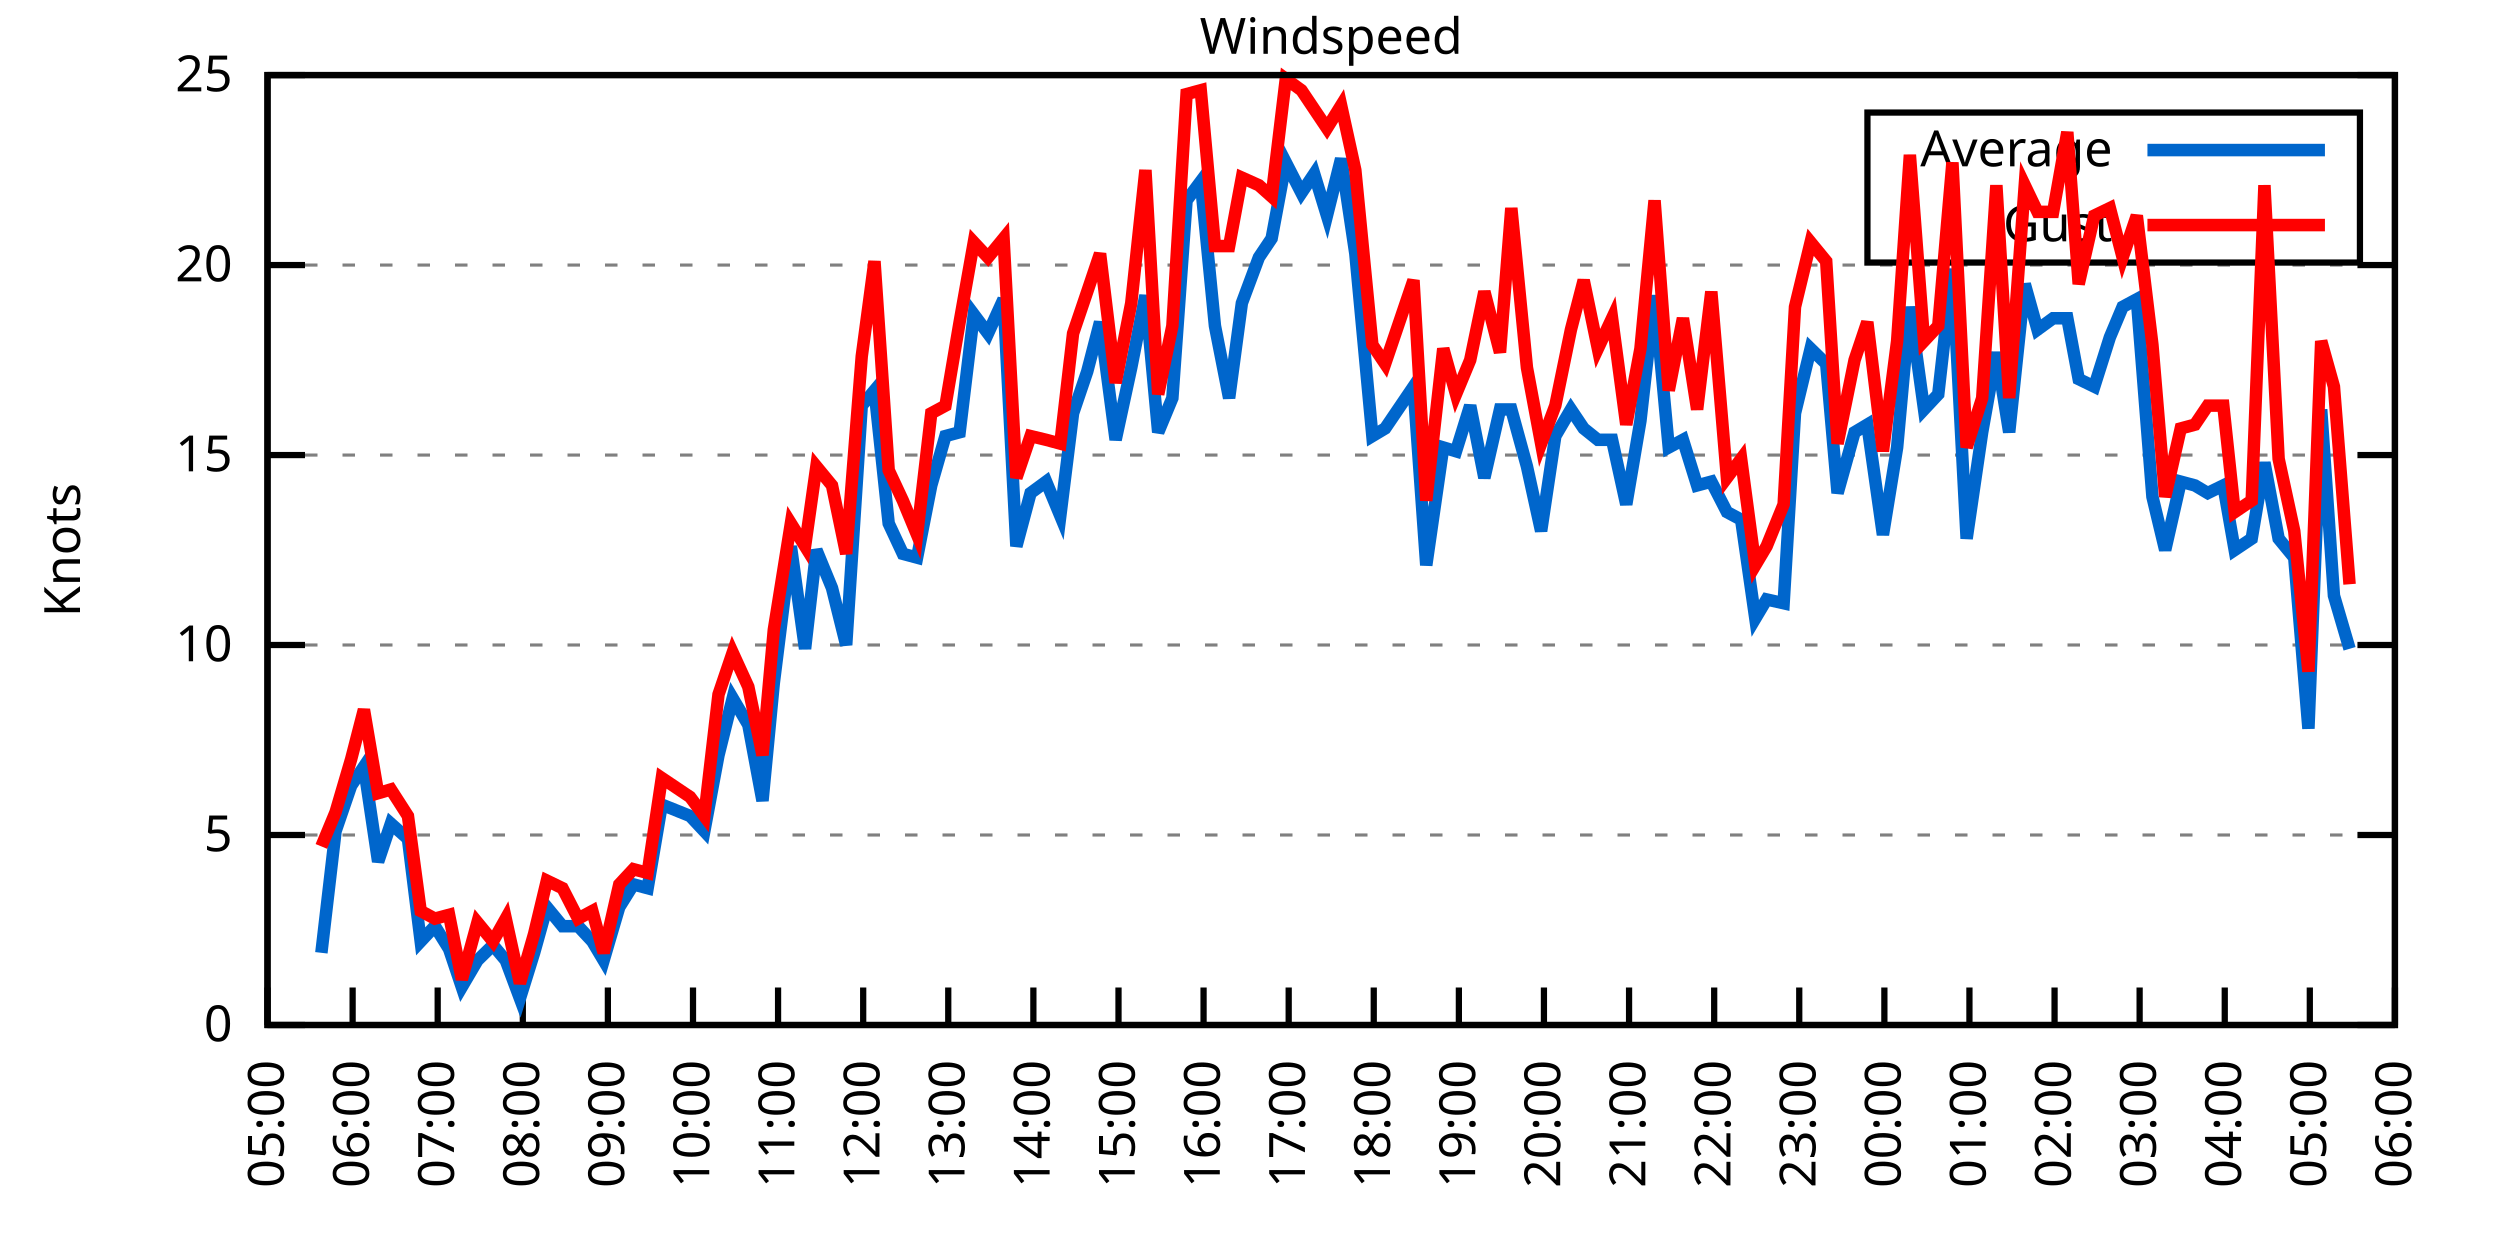
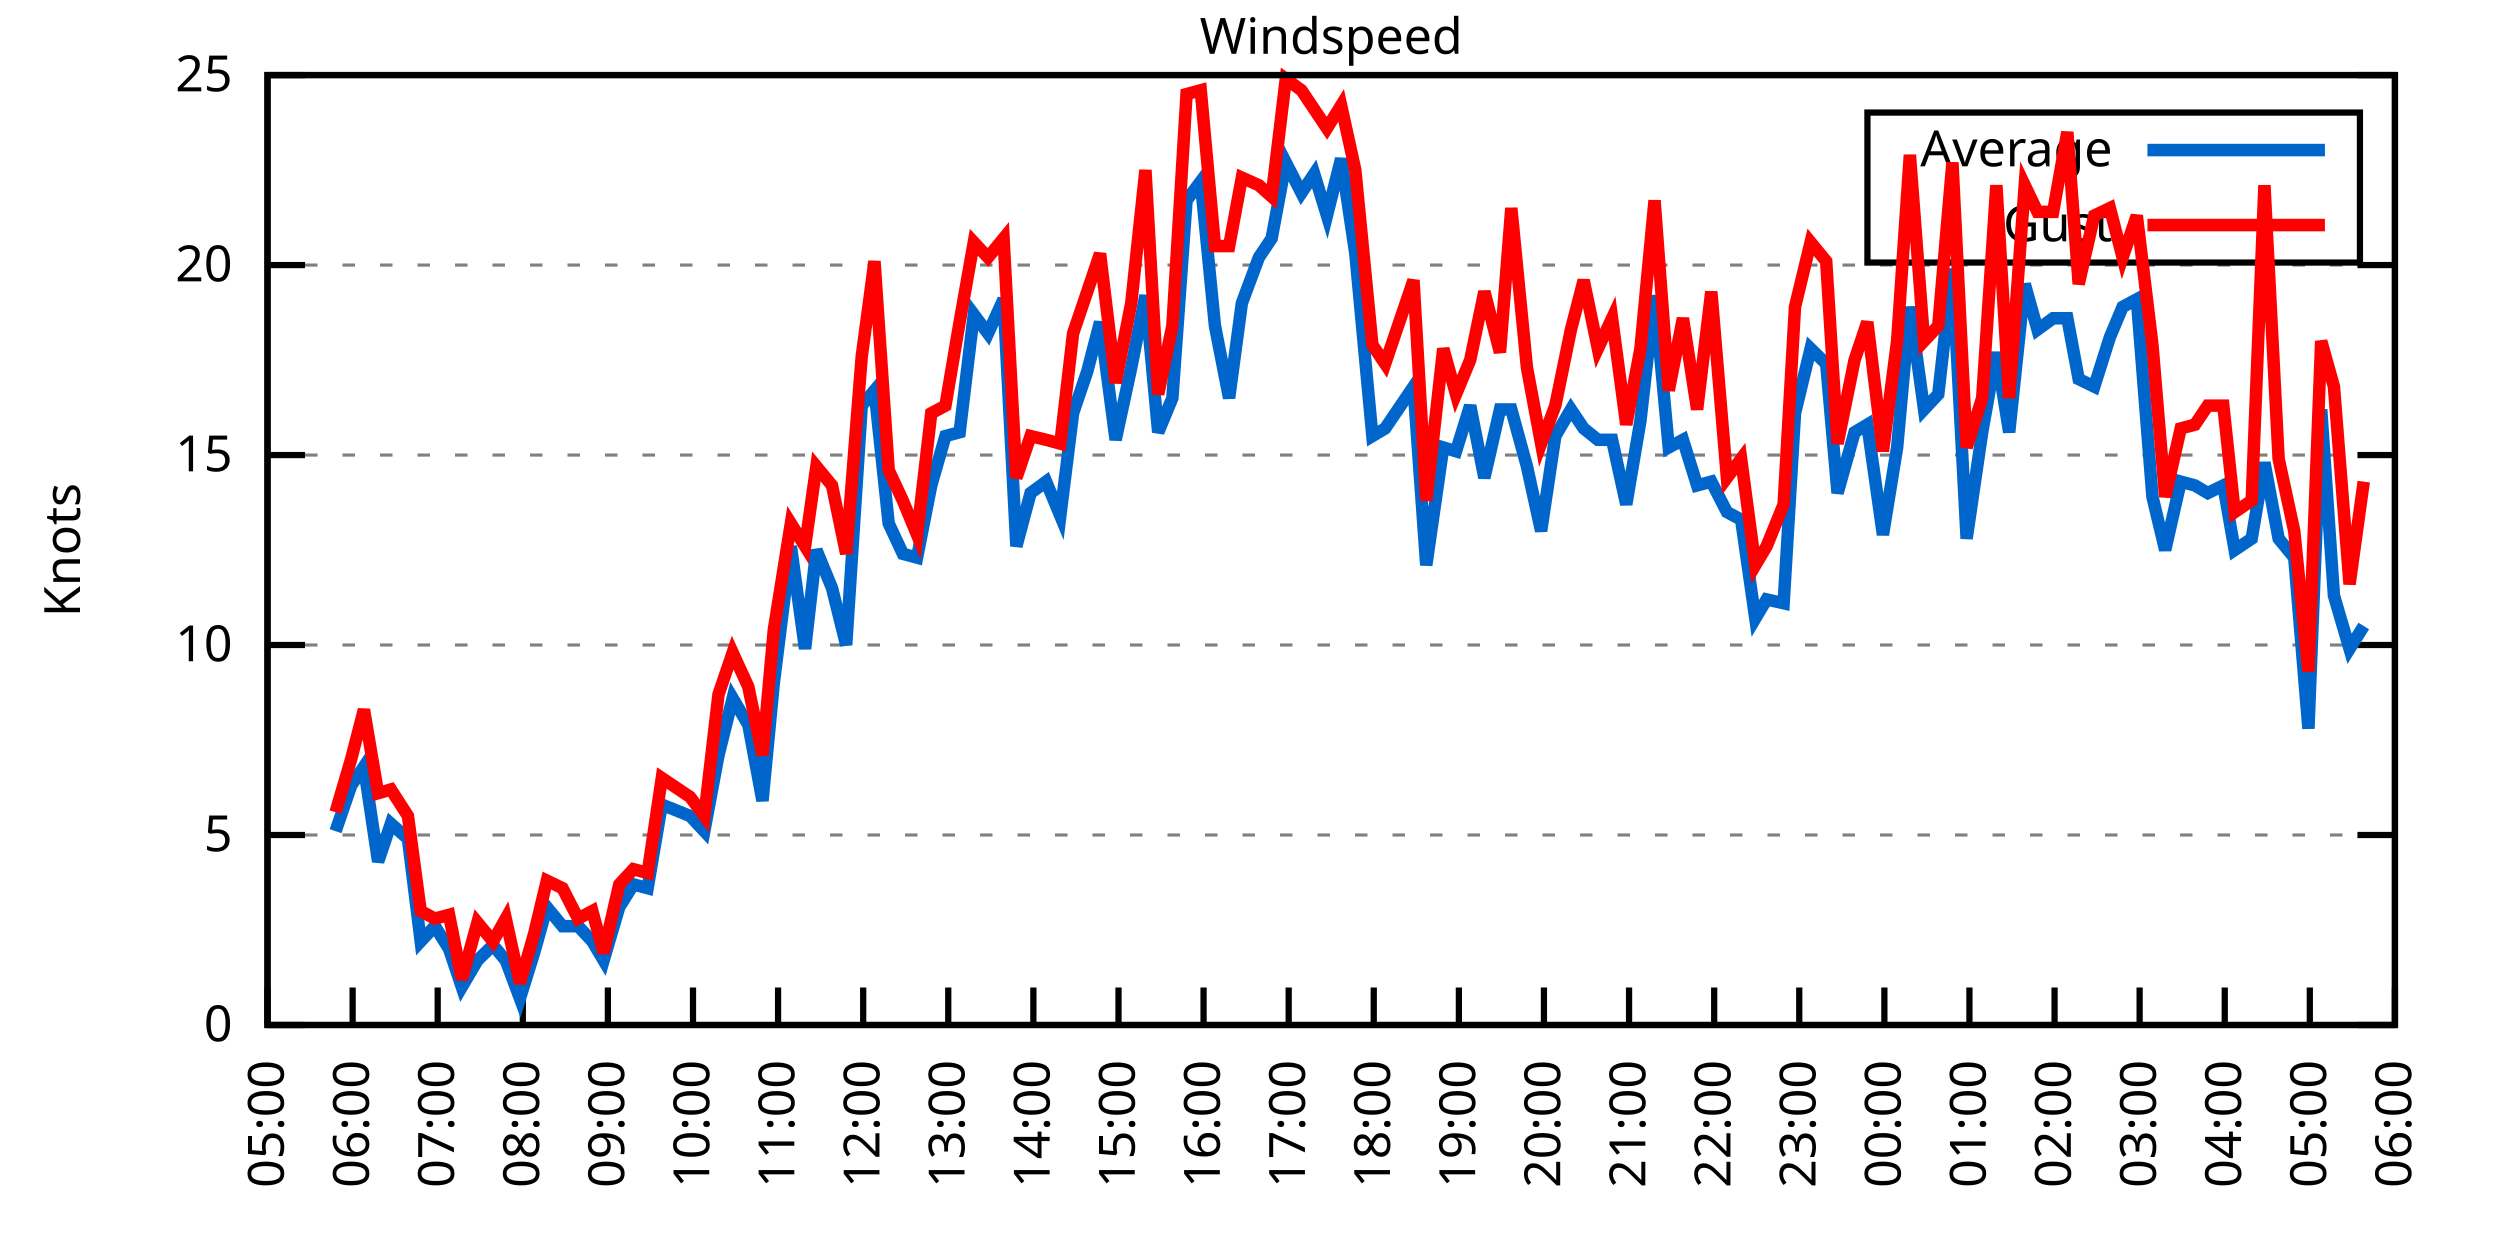
<svg xmlns="http://www.w3.org/2000/svg" xmlns:xlink="http://www.w3.org/1999/xlink" width="400" height="200" viewBox="0 0 400 200">
  <g id="gnuplot_canvas">
    <rect x="0" y="0" width="400" height="200" fill="none" />
    <defs>
      <circle id="gpDot" r="0.5" stroke-width="0.5" stroke="currentColor" />
      <path id="gpPt0" stroke-width="0.333" stroke="currentColor" d="M-1,0 h2 M0,-1 v2" />
      <path id="gpPt1" stroke-width="0.333" stroke="currentColor" d="M-1,-1 L1,1 M1,-1 L-1,1" />
      <path id="gpPt2" stroke-width="0.333" stroke="currentColor" d="M-1,0 L1,0 M0,-1 L0,1 M-1,-1 L1,1 M-1,1 L1,-1" />
      <rect id="gpPt3" stroke-width="0.333" stroke="currentColor" x="-1" y="-1" width="2" height="2" />
      <rect id="gpPt4" stroke-width="0.333" stroke="currentColor" fill="currentColor" x="-1" y="-1" width="2" height="2" />
      <circle id="gpPt5" stroke-width="0.333" stroke="currentColor" cx="0" cy="0" r="1" />
      <use xlink:href="#gpPt5" id="gpPt6" fill="currentColor" stroke="none" />
      <path id="gpPt7" stroke-width="0.333" stroke="currentColor" d="M0,-1.33 L-1.33,0.67 L1.33,0.67 z" />
      <use xlink:href="#gpPt7" id="gpPt8" fill="currentColor" stroke="none" />
      <use xlink:href="#gpPt7" id="gpPt9" stroke="currentColor" transform="rotate(180)" />
      <use xlink:href="#gpPt9" id="gpPt10" fill="currentColor" stroke="none" />
      <use xlink:href="#gpPt3" id="gpPt11" stroke="currentColor" transform="rotate(45)" />
      <use xlink:href="#gpPt11" id="gpPt12" fill="currentColor" stroke="none" />
      <path id="gpPt13" stroke-width="0.333" stroke="currentColor" d="M0,1.330 L1.265,0.411 L0.782,-1.067 L-0.782,-1.076 L-1.265,0.411 z" />
      <use xlink:href="#gpPt13" id="gpPt14" fill="currentColor" stroke="none" />
      <filter id="textbox" filterUnits="objectBoundingBox" x="0" y="0" height="1" width="1">
        <feFlood flood-color="white" flood-opacity="1" result="bgnd" />
        <feComposite in="SourceGraphic" in2="bgnd" operator="atop" />
      </filter>
      <filter id="greybox" filterUnits="objectBoundingBox" x="0" y="0" height="1" width="1">
        <feFlood flood-color="lightgrey" flood-opacity="1" result="grey" />
        <feComposite in="SourceGraphic" in2="grey" operator="atop" />
      </filter>
    </defs>
    <g fill="none" color="white" stroke="currentColor" stroke-width="1.00" stroke-linecap="butt" stroke-linejoin="miter">
</g>
    <g fill="none" color="black" stroke="currentColor" stroke-width="1.00" stroke-linecap="butt" stroke-linejoin="miter">
      <g stroke="none" shape-rendering="crispEdges">
        <polygon fill="rgb(255, 255, 255)" points="42.80,164.00 383.18,164.00 383.18,12.02 42.80,12.02 " />
      </g>
    </g>
    <g fill="none" color="black" stroke="currentColor" stroke-width="1.00" stroke-linecap="butt" stroke-linejoin="miter">
</g>
    <g fill="none" color="black" stroke="black" stroke-width="0.50" stroke-linecap="butt" stroke-linejoin="miter">
</g>
    <g fill="none" color="gray" stroke="currentColor" stroke-width="0.50" stroke-linecap="butt" stroke-linejoin="miter">
      <path stroke="gray" stroke-dasharray="2,4" class="gridline" d="M42.80,164.00 L383.19,164.00  " />
    </g>
    <g fill="none" color="gray" stroke="gray" stroke-width="1.00" stroke-linecap="butt" stroke-linejoin="miter">
</g>
    <g fill="none" color="black" stroke="currentColor" stroke-width="1.00" stroke-linecap="butt" stroke-linejoin="miter">
      <path stroke="black" d="M42.80,164.00 L48.80,164.00 M383.19,164.00 L377.19,164.00  " />
      <g transform="translate(37.20,166.60)" stroke="none" fill="black" font-family="Sans" font-size="8.00" text-anchor="end">
        <text>
          <tspan font-family="Sans"> 0</tspan>
        </text>
      </g>
    </g>
    <g fill="none" color="black" stroke="currentColor" stroke-width="1.00" stroke-linecap="butt" stroke-linejoin="miter">
</g>
    <g fill="none" color="black" stroke="black" stroke-width="0.50" stroke-linecap="butt" stroke-linejoin="miter">
</g>
    <g fill="none" color="gray" stroke="currentColor" stroke-width="0.50" stroke-linecap="butt" stroke-linejoin="miter">
      <path stroke="gray" stroke-dasharray="2,4" class="gridline" d="M42.80,133.60 L383.19,133.60  " />
    </g>
    <g fill="none" color="gray" stroke="gray" stroke-width="1.00" stroke-linecap="butt" stroke-linejoin="miter">
</g>
    <g fill="none" color="black" stroke="currentColor" stroke-width="1.00" stroke-linecap="butt" stroke-linejoin="miter">
      <path stroke="black" d="M42.80,133.60 L48.80,133.60 M383.19,133.60 L377.19,133.60  " />
      <g transform="translate(37.20,136.20)" stroke="none" fill="black" font-family="Sans" font-size="8.00" text-anchor="end">
        <text>
          <tspan font-family="Sans"> 5</tspan>
        </text>
      </g>
    </g>
    <g fill="none" color="black" stroke="currentColor" stroke-width="1.00" stroke-linecap="butt" stroke-linejoin="miter">
</g>
    <g fill="none" color="black" stroke="black" stroke-width="0.50" stroke-linecap="butt" stroke-linejoin="miter">
</g>
    <g fill="none" color="gray" stroke="currentColor" stroke-width="0.50" stroke-linecap="butt" stroke-linejoin="miter">
      <path stroke="gray" stroke-dasharray="2,4" class="gridline" d="M42.80,103.20 L383.19,103.20  " />
    </g>
    <g fill="none" color="gray" stroke="gray" stroke-width="1.00" stroke-linecap="butt" stroke-linejoin="miter">
</g>
    <g fill="none" color="black" stroke="currentColor" stroke-width="1.00" stroke-linecap="butt" stroke-linejoin="miter">
      <path stroke="black" d="M42.80,103.20 L48.80,103.20 M383.19,103.20 L377.19,103.20  " />
      <g transform="translate(37.20,105.80)" stroke="none" fill="black" font-family="Sans" font-size="8.00" text-anchor="end">
        <text>
          <tspan font-family="Sans"> 10</tspan>
        </text>
      </g>
    </g>
    <g fill="none" color="black" stroke="currentColor" stroke-width="1.00" stroke-linecap="butt" stroke-linejoin="miter">
</g>
    <g fill="none" color="black" stroke="black" stroke-width="0.50" stroke-linecap="butt" stroke-linejoin="miter">
</g>
    <g fill="none" color="gray" stroke="currentColor" stroke-width="0.50" stroke-linecap="butt" stroke-linejoin="miter">
      <path stroke="gray" stroke-dasharray="2,4" class="gridline" d="M42.80,72.81 L383.19,72.81  " />
    </g>
    <g fill="none" color="gray" stroke="gray" stroke-width="1.00" stroke-linecap="butt" stroke-linejoin="miter">
</g>
    <g fill="none" color="black" stroke="currentColor" stroke-width="1.00" stroke-linecap="butt" stroke-linejoin="miter">
      <path stroke="black" d="M42.80,72.81 L48.80,72.81 M383.19,72.81 L377.19,72.81  " />
      <g transform="translate(37.20,75.41)" stroke="none" fill="black" font-family="Sans" font-size="8.00" text-anchor="end">
        <text>
          <tspan font-family="Sans"> 15</tspan>
        </text>
      </g>
    </g>
    <g fill="none" color="black" stroke="currentColor" stroke-width="1.00" stroke-linecap="butt" stroke-linejoin="miter">
</g>
    <g fill="none" color="black" stroke="black" stroke-width="0.50" stroke-linecap="butt" stroke-linejoin="miter">
</g>
    <g fill="none" color="gray" stroke="currentColor" stroke-width="0.50" stroke-linecap="butt" stroke-linejoin="miter">
      <path stroke="gray" stroke-dasharray="2,4" class="gridline" d="M42.80,42.41 L383.19,42.41  " />
    </g>
    <g fill="none" color="gray" stroke="gray" stroke-width="1.00" stroke-linecap="butt" stroke-linejoin="miter">
</g>
    <g fill="none" color="black" stroke="currentColor" stroke-width="1.00" stroke-linecap="butt" stroke-linejoin="miter">
      <path stroke="black" d="M42.80,42.41 L48.80,42.41 M383.19,42.41 L377.19,42.41  " />
      <g transform="translate(37.20,45.01)" stroke="none" fill="black" font-family="Sans" font-size="8.00" text-anchor="end">
        <text>
          <tspan font-family="Sans"> 20</tspan>
        </text>
      </g>
    </g>
    <g fill="none" color="black" stroke="currentColor" stroke-width="1.00" stroke-linecap="butt" stroke-linejoin="miter">
</g>
    <g fill="none" color="black" stroke="black" stroke-width="0.50" stroke-linecap="butt" stroke-linejoin="miter">
</g>
    <g fill="none" color="gray" stroke="currentColor" stroke-width="0.50" stroke-linecap="butt" stroke-linejoin="miter">
      <path stroke="gray" stroke-dasharray="2,4" class="gridline" d="M42.80,12.01 L383.19,12.01  " />
    </g>
    <g fill="none" color="gray" stroke="gray" stroke-width="1.00" stroke-linecap="butt" stroke-linejoin="miter">
</g>
    <g fill="none" color="black" stroke="currentColor" stroke-width="1.00" stroke-linecap="butt" stroke-linejoin="miter">
      <path stroke="black" d="M42.80,12.01 L48.80,12.01 M383.19,12.01 L377.19,12.01  " />
      <g transform="translate(37.20,14.61)" stroke="none" fill="black" font-family="Sans" font-size="8.00" text-anchor="end">
        <text>
          <tspan font-family="Sans"> 25</tspan>
        </text>
      </g>
    </g>
    <g fill="none" color="black" stroke="currentColor" stroke-width="1.00" stroke-linecap="butt" stroke-linejoin="miter">
      <path stroke="black" d="M42.80,164.00 L42.80,158.00  " />
      <g transform="translate(45.40,169.60) rotate(270.00)" stroke="none" fill="black" font-family="Sans" font-size="8.00" text-anchor="end">
        <text>
          <tspan font-family="Sans">05:00</tspan>
        </text>
      </g>
    </g>
    <g fill="none" color="black" stroke="currentColor" stroke-width="1.00" stroke-linecap="butt" stroke-linejoin="miter">
      <path stroke="black" d="M56.42,164.00 L56.42,158.00  " />
      <g transform="translate(59.02,169.60) rotate(270.00)" stroke="none" fill="black" font-family="Sans" font-size="8.00" text-anchor="end">
        <text>
          <tspan font-family="Sans">06:00</tspan>
        </text>
      </g>
    </g>
    <g fill="none" color="black" stroke="currentColor" stroke-width="1.00" stroke-linecap="butt" stroke-linejoin="miter">
      <path stroke="black" d="M70.03,164.00 L70.03,158.00  " />
      <g transform="translate(72.63,169.60) rotate(270.00)" stroke="none" fill="black" font-family="Sans" font-size="8.00" text-anchor="end">
        <text>
          <tspan font-family="Sans">07:00</tspan>
        </text>
      </g>
    </g>
    <g fill="none" color="black" stroke="currentColor" stroke-width="1.00" stroke-linecap="butt" stroke-linejoin="miter">
      <path stroke="black" d="M83.65,164.00 L83.65,158.00  " />
      <g transform="translate(86.25,169.60) rotate(270.00)" stroke="none" fill="black" font-family="Sans" font-size="8.00" text-anchor="end">
        <text>
          <tspan font-family="Sans">08:00</tspan>
        </text>
      </g>
    </g>
    <g fill="none" color="black" stroke="currentColor" stroke-width="1.00" stroke-linecap="butt" stroke-linejoin="miter">
      <path stroke="black" d="M97.26,164.00 L97.26,158.00  " />
      <g transform="translate(99.86,169.60) rotate(270.00)" stroke="none" fill="black" font-family="Sans" font-size="8.00" text-anchor="end">
        <text>
          <tspan font-family="Sans">09:00</tspan>
        </text>
      </g>
    </g>
    <g fill="none" color="black" stroke="currentColor" stroke-width="1.00" stroke-linecap="butt" stroke-linejoin="miter">
      <path stroke="black" d="M110.88,164.00 L110.88,158.00  " />
      <g transform="translate(113.48,169.60) rotate(270.00)" stroke="none" fill="black" font-family="Sans" font-size="8.00" text-anchor="end">
        <text>
          <tspan font-family="Sans">10:00</tspan>
        </text>
      </g>
    </g>
    <g fill="none" color="black" stroke="currentColor" stroke-width="1.00" stroke-linecap="butt" stroke-linejoin="miter">
      <path stroke="black" d="M124.49,164.00 L124.49,158.00  " />
      <g transform="translate(127.09,169.60) rotate(270.00)" stroke="none" fill="black" font-family="Sans" font-size="8.00" text-anchor="end">
        <text>
          <tspan font-family="Sans">11:00</tspan>
        </text>
      </g>
    </g>
    <g fill="none" color="black" stroke="currentColor" stroke-width="1.00" stroke-linecap="butt" stroke-linejoin="miter">
      <path stroke="black" d="M138.11,164.00 L138.11,158.00  " />
      <g transform="translate(140.71,169.60) rotate(270.00)" stroke="none" fill="black" font-family="Sans" font-size="8.00" text-anchor="end">
        <text>
          <tspan font-family="Sans">12:00</tspan>
        </text>
      </g>
    </g>
    <g fill="none" color="black" stroke="currentColor" stroke-width="1.00" stroke-linecap="butt" stroke-linejoin="miter">
      <path stroke="black" d="M151.72,164.00 L151.72,158.00  " />
      <g transform="translate(154.32,169.60) rotate(270.00)" stroke="none" fill="black" font-family="Sans" font-size="8.00" text-anchor="end">
        <text>
          <tspan font-family="Sans">13:00</tspan>
        </text>
      </g>
    </g>
    <g fill="none" color="black" stroke="currentColor" stroke-width="1.00" stroke-linecap="butt" stroke-linejoin="miter">
      <path stroke="black" d="M165.34,164.00 L165.34,158.00  " />
      <g transform="translate(167.94,169.60) rotate(270.00)" stroke="none" fill="black" font-family="Sans" font-size="8.00" text-anchor="end">
        <text>
          <tspan font-family="Sans">14:00</tspan>
        </text>
      </g>
    </g>
    <g fill="none" color="black" stroke="currentColor" stroke-width="1.00" stroke-linecap="butt" stroke-linejoin="miter">
      <path stroke="black" d="M178.96,164.00 L178.96,158.00  " />
      <g transform="translate(181.56,169.60) rotate(270.00)" stroke="none" fill="black" font-family="Sans" font-size="8.00" text-anchor="end">
        <text>
          <tspan font-family="Sans">15:00</tspan>
        </text>
      </g>
    </g>
    <g fill="none" color="black" stroke="currentColor" stroke-width="1.00" stroke-linecap="butt" stroke-linejoin="miter">
      <path stroke="black" d="M192.57,164.00 L192.57,158.00  " />
      <g transform="translate(195.17,169.60) rotate(270.00)" stroke="none" fill="black" font-family="Sans" font-size="8.00" text-anchor="end">
        <text>
          <tspan font-family="Sans">16:00</tspan>
        </text>
      </g>
    </g>
    <g fill="none" color="black" stroke="currentColor" stroke-width="1.00" stroke-linecap="butt" stroke-linejoin="miter">
      <path stroke="black" d="M206.19,164.00 L206.19,158.00  " />
      <g transform="translate(208.79,169.60) rotate(270.00)" stroke="none" fill="black" font-family="Sans" font-size="8.00" text-anchor="end">
        <text>
          <tspan font-family="Sans">17:00</tspan>
        </text>
      </g>
    </g>
    <g fill="none" color="black" stroke="currentColor" stroke-width="1.00" stroke-linecap="butt" stroke-linejoin="miter">
      <path stroke="black" d="M219.80,164.00 L219.80,158.00  " />
      <g transform="translate(222.40,169.60) rotate(270.00)" stroke="none" fill="black" font-family="Sans" font-size="8.00" text-anchor="end">
        <text>
          <tspan font-family="Sans">18:00</tspan>
        </text>
      </g>
    </g>
    <g fill="none" color="black" stroke="currentColor" stroke-width="1.00" stroke-linecap="butt" stroke-linejoin="miter">
      <path stroke="black" d="M233.42,164.00 L233.42,158.00  " />
      <g transform="translate(236.02,169.60) rotate(270.00)" stroke="none" fill="black" font-family="Sans" font-size="8.00" text-anchor="end">
        <text>
          <tspan font-family="Sans">19:00</tspan>
        </text>
      </g>
    </g>
    <g fill="none" color="black" stroke="currentColor" stroke-width="1.00" stroke-linecap="butt" stroke-linejoin="miter">
      <path stroke="black" d="M247.03,164.00 L247.03,158.00  " />
      <g transform="translate(249.63,169.60) rotate(270.00)" stroke="none" fill="black" font-family="Sans" font-size="8.00" text-anchor="end">
        <text>
          <tspan font-family="Sans">20:00</tspan>
        </text>
      </g>
    </g>
    <g fill="none" color="black" stroke="currentColor" stroke-width="1.00" stroke-linecap="butt" stroke-linejoin="miter">
      <path stroke="black" d="M260.65,164.00 L260.65,158.00  " />
      <g transform="translate(263.25,169.60) rotate(270.00)" stroke="none" fill="black" font-family="Sans" font-size="8.00" text-anchor="end">
        <text>
          <tspan font-family="Sans">21:00</tspan>
        </text>
      </g>
    </g>
    <g fill="none" color="black" stroke="currentColor" stroke-width="1.00" stroke-linecap="butt" stroke-linejoin="miter">
      <path stroke="black" d="M274.27,164.00 L274.27,158.00  " />
      <g transform="translate(276.87,169.60) rotate(270.00)" stroke="none" fill="black" font-family="Sans" font-size="8.00" text-anchor="end">
        <text>
          <tspan font-family="Sans">22:00</tspan>
        </text>
      </g>
    </g>
    <g fill="none" color="black" stroke="currentColor" stroke-width="1.00" stroke-linecap="butt" stroke-linejoin="miter">
      <path stroke="black" d="M287.88,164.00 L287.88,158.00  " />
      <g transform="translate(290.48,169.60) rotate(270.00)" stroke="none" fill="black" font-family="Sans" font-size="8.00" text-anchor="end">
        <text>
          <tspan font-family="Sans">23:00</tspan>
        </text>
      </g>
    </g>
    <g fill="none" color="black" stroke="currentColor" stroke-width="1.00" stroke-linecap="butt" stroke-linejoin="miter">
      <path stroke="black" d="M301.50,164.00 L301.50,158.00  " />
      <g transform="translate(304.10,169.60) rotate(270.00)" stroke="none" fill="black" font-family="Sans" font-size="8.00" text-anchor="end">
        <text>
          <tspan font-family="Sans">00:00</tspan>
        </text>
      </g>
    </g>
    <g fill="none" color="black" stroke="currentColor" stroke-width="1.00" stroke-linecap="butt" stroke-linejoin="miter">
      <path stroke="black" d="M315.11,164.00 L315.11,158.00  " />
      <g transform="translate(317.71,169.60) rotate(270.00)" stroke="none" fill="black" font-family="Sans" font-size="8.00" text-anchor="end">
        <text>
          <tspan font-family="Sans">01:00</tspan>
        </text>
      </g>
    </g>
    <g fill="none" color="black" stroke="currentColor" stroke-width="1.00" stroke-linecap="butt" stroke-linejoin="miter">
      <path stroke="black" d="M328.73,164.00 L328.73,158.00  " />
      <g transform="translate(331.33,169.60) rotate(270.00)" stroke="none" fill="black" font-family="Sans" font-size="8.00" text-anchor="end">
        <text>
          <tspan font-family="Sans">02:00</tspan>
        </text>
      </g>
    </g>
    <g fill="none" color="black" stroke="currentColor" stroke-width="1.00" stroke-linecap="butt" stroke-linejoin="miter">
      <path stroke="black" d="M342.34,164.00 L342.34,158.00  " />
      <g transform="translate(344.94,169.60) rotate(270.00)" stroke="none" fill="black" font-family="Sans" font-size="8.00" text-anchor="end">
        <text>
          <tspan font-family="Sans">03:00</tspan>
        </text>
      </g>
    </g>
    <g fill="none" color="black" stroke="currentColor" stroke-width="1.00" stroke-linecap="butt" stroke-linejoin="miter">
      <path stroke="black" d="M355.96,164.00 L355.96,158.00  " />
      <g transform="translate(358.56,169.60) rotate(270.00)" stroke="none" fill="black" font-family="Sans" font-size="8.00" text-anchor="end">
        <text>
          <tspan font-family="Sans">04:00</tspan>
        </text>
      </g>
    </g>
    <g fill="none" color="black" stroke="currentColor" stroke-width="1.00" stroke-linecap="butt" stroke-linejoin="miter">
      <path stroke="black" d="M369.57,164.00 L369.57,158.00  " />
      <g transform="translate(372.17,169.60) rotate(270.00)" stroke="none" fill="black" font-family="Sans" font-size="8.00" text-anchor="end">
        <text>
          <tspan font-family="Sans">05:00</tspan>
        </text>
      </g>
    </g>
    <g fill="none" color="black" stroke="currentColor" stroke-width="1.00" stroke-linecap="butt" stroke-linejoin="miter">
      <path stroke="black" d="M383.19,164.00 L383.19,158.00  " />
      <g transform="translate(385.79,169.60) rotate(270.00)" stroke="none" fill="black" font-family="Sans" font-size="8.00" text-anchor="end">
        <text>
          <tspan font-family="Sans">06:00</tspan>
        </text>
      </g>
    </g>
    <g fill="none" color="black" stroke="currentColor" stroke-width="1.00" stroke-linecap="butt" stroke-linejoin="miter">
</g>
    <g fill="none" color="black" stroke="currentColor" stroke-width="1.00" stroke-linecap="butt" stroke-linejoin="miter">
      <path stroke="black" d="M42.80,12.01 L42.80,164.00 L383.19,164.00 L383.19,12.01 L42.80,12.01 Z  " />
    </g>
    <g fill="none" color="black" stroke="currentColor" stroke-width="1.00" stroke-linecap="butt" stroke-linejoin="miter">
</g>
    <g fill="none" color="black" stroke="currentColor" stroke-width="1.00" stroke-linecap="butt" stroke-linejoin="miter">
      <path stroke="black" d="M298.79,42.01 L298.79,18.01 L377.59,18.01 L377.59,42.01 L298.79,42.01 Z  " />
    </g>
    <g id="Windspeed_plot_1">
      <g fill="none" color="white" stroke="black" stroke-width="2.00" stroke-linecap="butt" stroke-linejoin="miter">
</g>
      <g fill="none" color="black" stroke="currentColor" stroke-width="2.00" stroke-linecap="butt" stroke-linejoin="miter">
        <g transform="translate(337.99,26.61)" stroke="none" fill="black" font-family="Sans" font-size="8.00" text-anchor="end">
          <text>
            <tspan font-family="Sans">Average</tspan>
          </text>
        </g>
      </g>
      <g fill="none" color="black" stroke="currentColor" stroke-width="2.00" stroke-linecap="butt" stroke-linejoin="miter">
-         <path stroke="rgb(  0, 102, 204)" d="M343.59,24.01 L371.99,24.01 M51.42,152.45 L53.69,132.99 L56.19,125.70 L58.23,122.66 L60.50,137.86 L62.54,131.78   L65.27,134.21 L67.31,150.62 L69.58,148.19 L71.85,151.84 L73.89,157.92 L76.39,153.66 L78.88,151.23 L80.92,153.66   L83.19,159.74 L85.46,152.45 L87.50,145.15 L90.00,148.19 L92.50,148.19 L94.77,150.62 L96.58,153.66 L99.08,145.15   L101.35,141.51 L103.62,142.11 L105.89,128.74 L110.42,130.56 L112.69,132.99 L114.96,120.83 L117.23,111.72 L119.73,115.97   L122.00,128.13 L123.81,109.28 L126.54,87.40 L128.81,103.81 L130.62,88.00 L133.12,94.08 L135.39,103.20 L137.88,64.90   L139.92,62.47 L142.19,83.75 L144.46,88.61 L146.73,89.22 L149.00,77.67 L151.27,69.77 L153.54,69.16 L155.81,50.31   L158.08,53.35 L160.57,47.88 L162.62,87.40 L164.89,78.89 L167.38,77.06 L169.65,82.53 L171.69,66.12 L173.96,59.43   L176.01,51.53 L178.50,70.37 L181.00,58.82 L183.27,47.27 L185.31,69.16 L187.58,63.69 L189.85,32.07 L192.12,29.03   L194.39,52.14 L196.66,63.69 L198.70,48.49 L201.42,41.19 L203.46,38.15 L205.73,25.99 L208.23,30.86 L210.27,27.82   L212.31,34.50 L214.58,25.39 L216.85,40.58 L219.58,69.77 L221.62,68.55 L226.16,61.86 L228.20,90.44 L230.92,71.59   L232.96,72.20 L235.23,64.90 L237.50,76.45 L240.00,65.51 L241.81,65.51 L244.31,74.63 L246.58,84.97 L248.85,69.77   L251.35,65.51 L253.39,68.55 L255.66,70.37 L257.93,70.37 L260.20,80.71 L262.47,67.33 L264.73,47.27 L267.00,71.59   L269.27,70.37 L271.54,77.67 L273.81,77.06 L276.31,81.93 L278.58,83.14 L280.85,98.95 L282.66,95.91 L285.38,96.52   L287.20,66.12 L289.70,55.78 L292.19,58.21 L294.01,78.89 L296.73,69.16 L298.77,67.94 L301.27,85.57 L303.54,71.59   L305.58,49.10 L307.85,65.51 L310.12,63.08 L312.39,43.02 L314.66,86.18 L317.15,69.16 L319.42,56.39 L321.47,69.16   L323.96,45.45 L326.00,52.74 L328.50,50.92 L330.77,50.92 L332.59,60.65 L335.08,61.86 L337.58,53.96 L339.62,49.10   L341.89,47.88 L344.39,79.49 L346.43,88.00 L348.92,77.06 L351.19,77.67 L353.24,78.89 L355.73,77.67 L357.55,88.00   L360.27,86.18 L362.31,74.02 L364.58,86.18 L367.08,89.22 L369.35,116.58 L371.39,65.51 L373.43,95.30 L375.93,103.81    " />
+         <path stroke="rgb(  0, 102, 204)" d="M343.59,24.01 L371.99,24.01 M53.69,132.99 L56.19,125.70 L58.23,122.66 L60.50,137.86 L62.54,131.78 L65.27,134.21   L67.31,150.62 L69.58,148.19 L71.85,151.84 L73.89,157.92 L76.39,153.66 L78.88,151.23 L80.92,153.66 L83.19,159.74   L85.46,152.45 L87.50,145.15 L90.00,148.19 L92.50,148.19 L94.77,150.62 L96.58,153.66 L99.08,145.15 L101.35,141.51   L103.62,142.11 L105.89,128.74 L110.42,130.56 L112.69,132.99 L114.96,120.83 L117.23,111.72 L119.73,115.97 L122.00,128.13   L123.81,109.28 L126.54,87.40 L128.81,103.81 L130.62,88.00 L133.12,94.08 L135.39,103.20 L137.88,64.90 L139.92,62.47   L142.19,83.75 L144.46,88.61 L146.73,89.22 L149.00,77.67 L151.27,69.77 L153.54,69.16 L155.81,50.31 L158.08,53.35   L160.57,47.88 L162.62,87.40 L164.89,78.89 L167.38,77.06 L169.65,82.53 L171.69,66.12 L173.96,59.43 L176.01,51.53   L178.50,70.37 L181.00,58.82 L183.27,47.27 L185.31,69.16 L187.58,63.69 L189.85,32.07 L192.12,29.03 L194.39,52.14   L196.66,63.69 L198.70,48.49 L201.42,41.19 L203.46,38.15 L205.73,25.99 L208.23,30.86 L210.27,27.82 L212.31,34.50   L214.58,25.39 L216.85,40.58 L219.58,69.77 L221.62,68.55 L226.16,61.86 L228.20,90.44 L230.92,71.59 L232.96,72.20   L235.23,64.90 L237.50,76.45 L240.00,65.51 L241.81,65.51 L244.31,74.63 L246.58,84.97 L248.85,69.77 L251.35,65.51   L253.39,68.55 L255.66,70.37 L257.93,70.37 L260.20,80.71 L262.47,67.33 L264.73,47.27 L267.00,71.59 L269.27,70.37   L271.54,77.67 L273.81,77.06 L276.31,81.93 L278.58,83.14 L280.85,98.95 L282.66,95.91 L285.38,96.52 L287.20,66.12   L289.70,55.78 L292.19,58.21 L294.01,78.89 L296.73,69.16 L298.77,67.94 L301.27,85.57 L303.54,71.59 L305.58,49.10   L307.85,65.51 L310.12,63.08 L312.39,43.02 L314.66,86.18 L317.15,69.16 L319.42,56.39 L321.47,69.16 L323.96,45.45   L326.00,52.74 L328.50,50.92 L330.77,50.92 L332.59,60.65 L335.08,61.86 L337.58,53.96 L339.62,49.10 L341.89,47.88   L344.39,79.49 L346.43,88.00 L348.92,77.06 L351.19,77.67 L353.24,78.89 L355.73,77.67 L357.55,88.00 L360.27,86.18   L362.31,74.02 L364.58,86.18 L367.08,89.22 L369.35,116.58 L371.39,65.51 L373.43,95.30 L375.93,103.81 L378.20,100.16    " />
      </g>
    </g>
    <g id="Windspeed_plot_2">
      <g fill="none" color="black" stroke="currentColor" stroke-width="2.00" stroke-linecap="butt" stroke-linejoin="miter">
        <g transform="translate(337.99,38.61)" stroke="none" fill="black" font-family="Sans" font-size="8.00" text-anchor="end">
          <text>
            <tspan font-family="Sans">Gust</tspan>
          </text>
        </g>
      </g>
      <g fill="none" color="black" stroke="currentColor" stroke-width="2.00" stroke-linecap="butt" stroke-linejoin="miter">
-         <path stroke="rgb(255,   0,   0)" d="M343.59,36.01 L371.99,36.01 M51.42,135.43 L53.69,129.95 L56.19,121.44 L58.23,113.54 L60.50,126.91 L62.54,126.31   L65.27,130.56 L67.31,145.76 L69.58,146.98 L71.85,146.37 L73.89,156.70 L76.39,147.59 L78.88,150.62 L80.92,146.98   L83.19,157.31 L85.46,149.41 L87.50,140.90 L90.00,142.11 L92.50,146.98 L94.77,145.76 L96.58,152.45 L99.08,141.51   L101.35,139.07 L103.62,139.68 L105.89,124.48 L110.42,127.52 L112.69,130.56 L114.96,111.11 L117.23,104.42 L119.73,109.89   L122.00,120.83 L123.81,100.77 L126.54,83.75 L128.81,87.40 L130.62,74.63 L133.12,77.67 L135.39,88.61 L137.88,57.00   L139.92,41.80 L142.19,75.24 L144.46,80.10 L146.73,85.57 L149.00,66.12 L151.27,64.90 L153.54,51.53 L155.81,38.76   L158.08,41.19 L160.57,38.15 L162.62,76.45 L164.89,69.77 L167.38,70.37 L169.65,70.98 L171.69,53.35 L173.96,46.66   L176.01,40.58 L178.50,61.25 L181.00,48.49 L183.27,27.21 L185.31,63.08 L187.58,52.14 L189.85,15.05 L192.12,14.44   L194.39,39.37 L196.66,39.37 L198.70,28.42 L201.42,29.64 L203.46,31.46 L205.73,12.62 L208.23,14.44 L210.27,17.48   L212.31,20.52 L214.58,16.87 L216.85,27.21 L219.58,55.18 L221.62,58.21 L226.16,44.84 L228.20,80.10 L230.92,55.78   L232.96,63.08 L235.23,57.61 L237.50,46.66 L240.00,56.39 L241.81,33.29 L244.31,58.82 L246.58,70.98 L248.85,64.90   L251.35,52.74 L253.39,44.84 L255.66,55.78 L257.93,50.92 L260.20,67.94 L262.47,55.78 L264.73,32.07 L267.00,62.47   L269.27,50.92 L271.54,65.51 L273.81,46.66 L276.31,76.45 L278.58,73.41 L280.85,90.44 L282.66,87.40 L285.38,80.71   L287.20,49.10 L289.70,38.76 L292.19,41.80 L294.01,70.98 L296.73,57.61 L298.77,51.53 L301.27,72.20 L303.54,54.57   L305.58,24.78 L307.85,54.57 L310.12,52.14 L312.39,25.99 L314.66,71.59 L317.15,63.69 L319.42,29.64 L321.47,63.69   L323.96,29.64 L326.00,33.90 L328.50,33.90 L330.77,21.13 L332.59,45.45 L335.08,34.50 L337.58,33.29 L339.62,41.19   L341.89,34.50 L344.39,55.18 L346.43,79.49 L348.92,68.55 L351.19,67.94 L353.24,64.90 L355.73,64.90 L357.55,81.93   L360.27,80.10 L362.31,29.64 L364.58,73.41 L367.08,84.97 L369.35,107.46 L371.39,54.57 L373.43,61.86 L375.93,93.48    " />
+         <path stroke="rgb(255,   0,   0)" d="M343.59,36.01 L371.99,36.01 M53.69,129.95 L56.19,121.44 L58.23,113.54 L60.50,126.91 L62.54,126.31 L65.27,130.56   L67.31,145.76 L69.58,146.98 L71.85,146.37 L73.89,156.70 L76.39,147.59 L78.88,150.62 L80.92,146.98 L83.19,157.31   L85.46,149.41 L87.50,140.90 L90.00,142.11 L92.50,146.98 L94.77,145.76 L96.58,152.45 L99.08,141.51 L101.35,139.07   L103.62,139.68 L105.89,124.48 L110.42,127.52 L112.69,130.56 L114.96,111.11 L117.23,104.42 L119.73,109.89 L122.00,120.83   L123.81,100.77 L126.54,83.75 L128.81,87.40 L130.62,74.63 L133.12,77.67 L135.39,88.61 L137.88,57.00 L139.92,41.80   L142.19,75.24 L144.46,80.10 L146.73,85.57 L149.00,66.12 L151.27,64.90 L153.54,51.53 L155.81,38.76 L158.08,41.19   L160.57,38.15 L162.62,76.45 L164.89,69.77 L167.38,70.37 L169.65,70.98 L171.69,53.35 L173.96,46.66 L176.01,40.58   L178.50,61.25 L181.00,48.49 L183.27,27.21 L185.31,63.08 L187.58,52.14 L189.85,15.05 L192.12,14.44 L194.39,39.37   L196.66,39.37 L198.70,28.42 L201.42,29.64 L203.46,31.46 L205.73,12.62 L208.23,14.44 L210.27,17.48 L212.31,20.52   L214.58,16.87 L216.85,27.21 L219.58,55.18 L221.62,58.21 L226.16,44.84 L228.20,80.10 L230.92,55.78 L232.96,63.08   L235.23,57.61 L237.50,46.66 L240.00,56.39 L241.81,33.29 L244.31,58.82 L246.58,70.98 L248.85,64.90 L251.35,52.74   L253.39,44.84 L255.66,55.78 L257.93,50.92 L260.20,67.94 L262.47,55.78 L264.73,32.07 L267.00,62.47 L269.27,50.92   L271.54,65.51 L273.81,46.66 L276.31,76.45 L278.58,73.41 L280.85,90.44 L282.66,87.40 L285.38,80.71 L287.20,49.10   L289.70,38.76 L292.19,41.80 L294.01,70.98 L296.73,57.61 L298.77,51.53 L301.27,72.20 L303.54,54.57 L305.58,24.78   L307.85,54.57 L310.12,52.14 L312.39,25.99 L314.66,71.59 L317.15,63.69 L319.42,29.64 L321.47,63.69 L323.96,29.64   L326.00,33.90 L328.50,33.90 L330.77,21.13 L332.59,45.45 L335.08,34.50 L337.58,33.29 L339.62,41.19 L341.89,34.50   L344.39,55.18 L346.43,79.49 L348.92,68.55 L351.19,67.94 L353.24,64.90 L355.73,64.90 L357.55,81.93 L360.27,80.10   L362.31,29.64 L364.58,73.41 L367.08,84.97 L369.35,107.46 L371.39,54.57 L373.43,61.86 L375.93,93.48 L378.20,77.06    " />
      </g>
    </g>
    <g fill="none" color="black" stroke="currentColor" stroke-width="2.00" stroke-linecap="butt" stroke-linejoin="miter">
</g>
    <g fill="none" color="black" stroke="black" stroke-width="1.00" stroke-linecap="butt" stroke-linejoin="miter">
</g>
    <g fill="none" color="black" stroke="currentColor" stroke-width="1.00" stroke-linecap="butt" stroke-linejoin="miter">
      <path stroke="black" d="M42.80,12.01 L42.80,164.00 L383.19,164.00 L383.19,12.01 L42.80,12.01 Z  " />
      <g transform="translate(12.80,88.01) rotate(270.00)" stroke="none" fill="black" font-family="Sans" font-size="8.00" text-anchor="middle">
        <text>
          <tspan font-family="Sans">Knots</tspan>
        </text>
      </g>
    </g>
    <g fill="none" color="black" stroke="currentColor" stroke-width="1.00" stroke-linecap="butt" stroke-linejoin="miter">
</g>
    <g fill="none" color="black" stroke="currentColor" stroke-width="1.00" stroke-linecap="butt" stroke-linejoin="miter">
      <g transform="translate(212.99,8.61)" stroke="none" fill="black" font-family="Sans" font-size="8.00" text-anchor="middle">
        <text>
          <tspan font-family="Sans">Windspeed</tspan>
        </text>
      </g>
    </g>
    <g fill="none" color="black" stroke="currentColor" stroke-width="1.00" stroke-linecap="butt" stroke-linejoin="miter">
</g>
  </g>
</svg>
